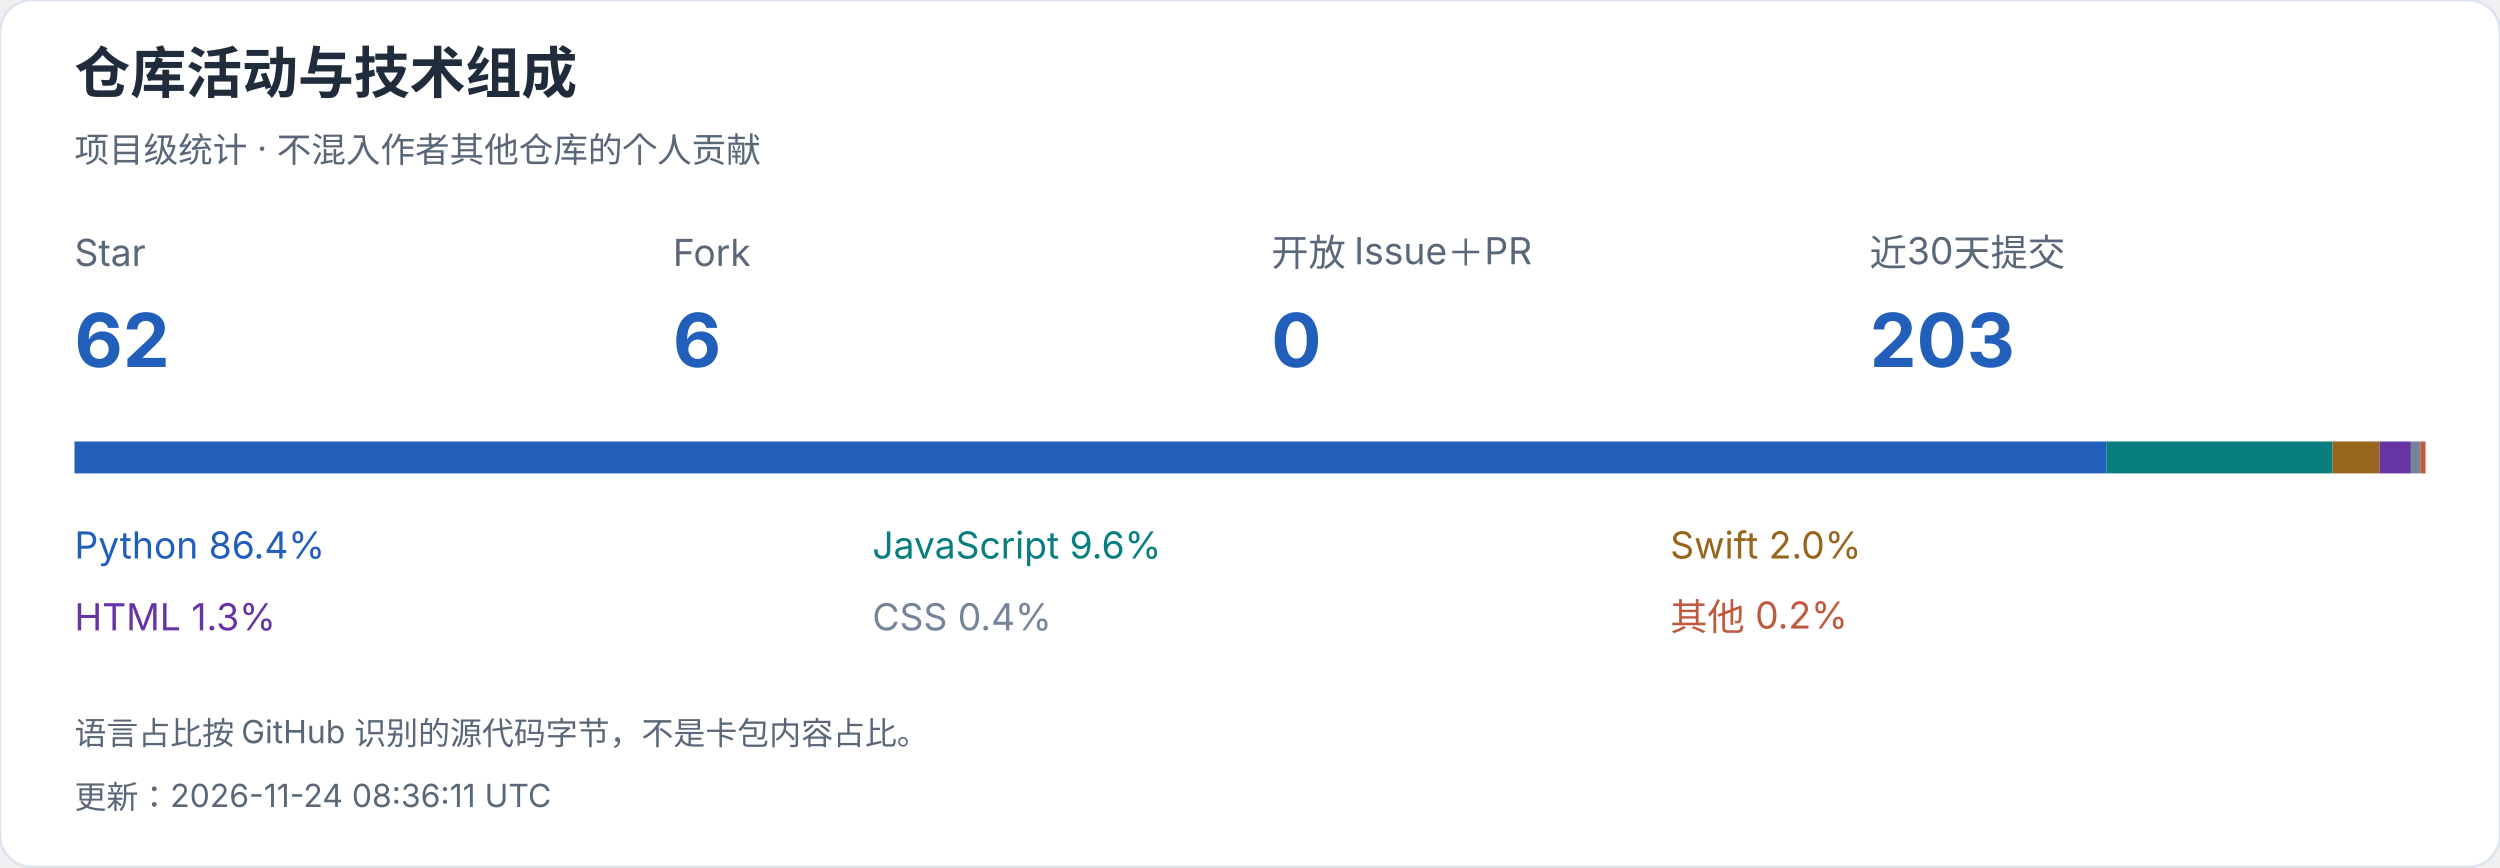
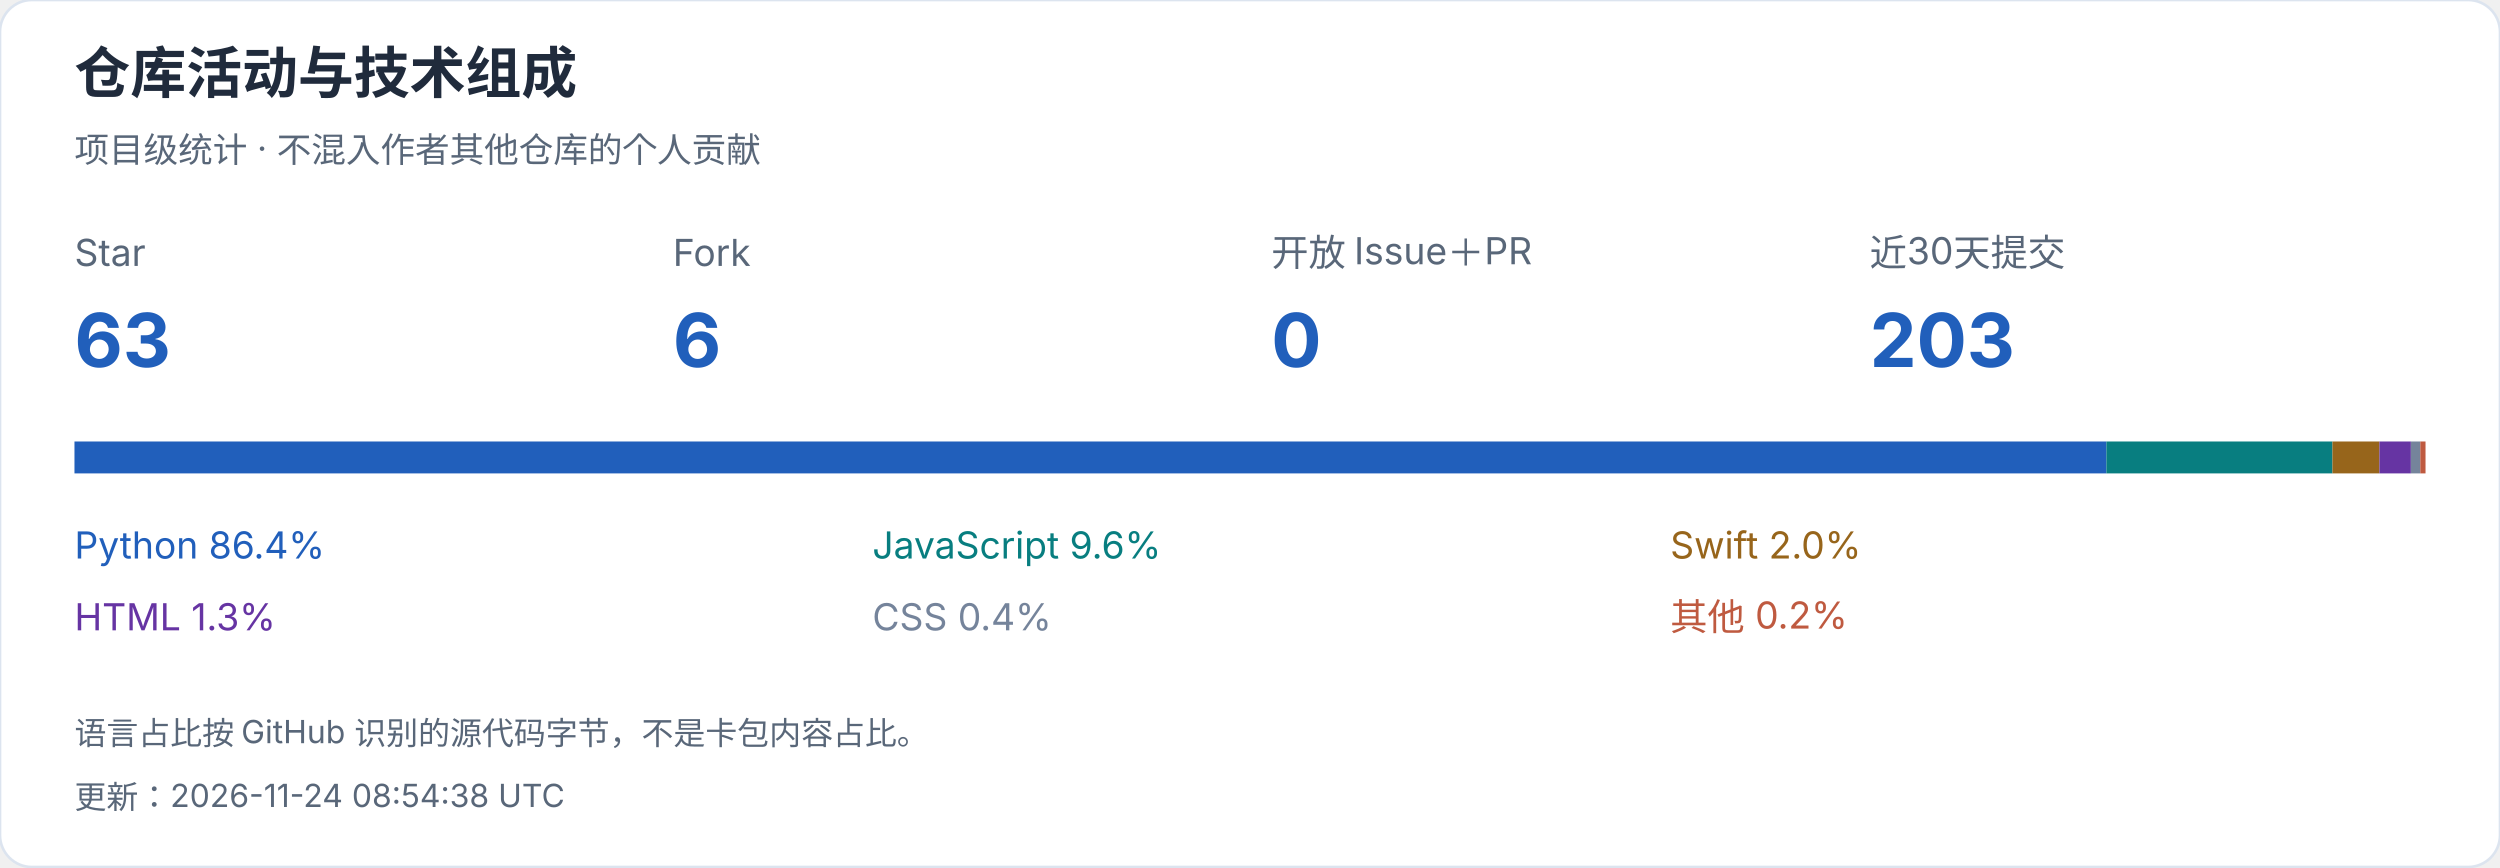
<svg xmlns="http://www.w3.org/2000/svg" width="940" height="326" viewBox="0 0 940 326" role="img" aria-label="仓库活动与技术组成">
  <style>text{font-family:-apple-system,BlinkMacSystemFont,"Segoe UI","PingFang SC","Microsoft YaHei",sans-serif;font-variant-numeric:tabular-nums}</style>
  <rect width="940" height="326" rx="12" fill="white" stroke="#dce4ef" />
  <text x="28" y="35" font-size="21" fill="#202b3c" font-weight="650" text-anchor="start">仓库活动与技术组成</text>
  <text x="28" y="61" font-size="13" fill="#596779" font-weight="400" text-anchor="start">项目级统计 · 不混入作者其他仓库的个人贡献</text>
  <text x="28" y="100" font-size="14" fill="#596779" font-weight="400" text-anchor="start">Star</text>
-   <text x="28" y="138" font-size="28" fill="#215fbb" font-weight="650" text-anchor="start">62</text>
+   <text x="28" y="138" font-size="28" fill="#215fbb" font-weight="650" text-anchor="start">63</text>
  <text x="253" y="100" font-size="14" fill="#596779" font-weight="400" text-anchor="start">Fork</text>
  <text x="253" y="138" font-size="28" fill="#215fbb" font-weight="650" text-anchor="start">6</text>
  <text x="478" y="100" font-size="14" fill="#596779" font-weight="400" text-anchor="start">开放 Issue＋PR</text>
  <text x="478" y="138" font-size="28" fill="#215fbb" font-weight="650" text-anchor="start">0</text>
  <text x="703" y="100" font-size="14" fill="#596779" font-weight="400" text-anchor="start">近30天提交</text>
  <text x="703" y="138" font-size="28" fill="#215fbb" font-weight="650" text-anchor="start">203</text>
  <rect x="28.000" y="166" width="764.005" height="12" fill="#215fbb" />
  <text x="28" y="210" font-size="14" fill="#215fbb" font-weight="400" text-anchor="start">Python  86.4%</text>
  <rect x="792.005" y="166" width="84.991" height="12" fill="#087e80" />
  <text x="328" y="210" font-size="14" fill="#087e80" font-weight="400" text-anchor="start">JavaScript  9.6%</text>
  <rect x="876.996" y="166" width="17.673" height="12" fill="#97651b" />
  <text x="628" y="210" font-size="14" fill="#97651b" font-weight="400" text-anchor="start">Swift  2.0%</text>
  <rect x="894.668" y="166" width="11.823" height="12" fill="#6634a3" />
  <text x="28" y="237" font-size="14" fill="#6634a3" font-weight="400" text-anchor="start">HTML  1.3%</text>
  <rect x="906.492" y="166" width="3.546" height="12" fill="#75849b" />
  <text x="328" y="237" font-size="14" fill="#75849b" font-weight="400" text-anchor="start">CSS  0.4%</text>
  <rect x="910.038" y="166" width="1.962" height="12" fill="#bf5a40" />
  <text x="628" y="237" font-size="14" fill="#bf5a40" font-weight="400" text-anchor="start">其他  0.2%</text>
  <text x="28" y="280" font-size="12" fill="#596779" font-weight="400" text-anchor="start">语言占比按 GitHub 识别的源代码字节，不是卡包内容占比。</text>
-   <text x="28" y="304" font-size="12" fill="#596779" font-weight="400" text-anchor="start">更新：2026-11-24 08:36:11 UTC</text>
+   <text x="28" y="304" font-size="12" fill="#596779" font-weight="400" text-anchor="start">更新：2026-11-24 08:54:38 UTC</text>
</svg>
